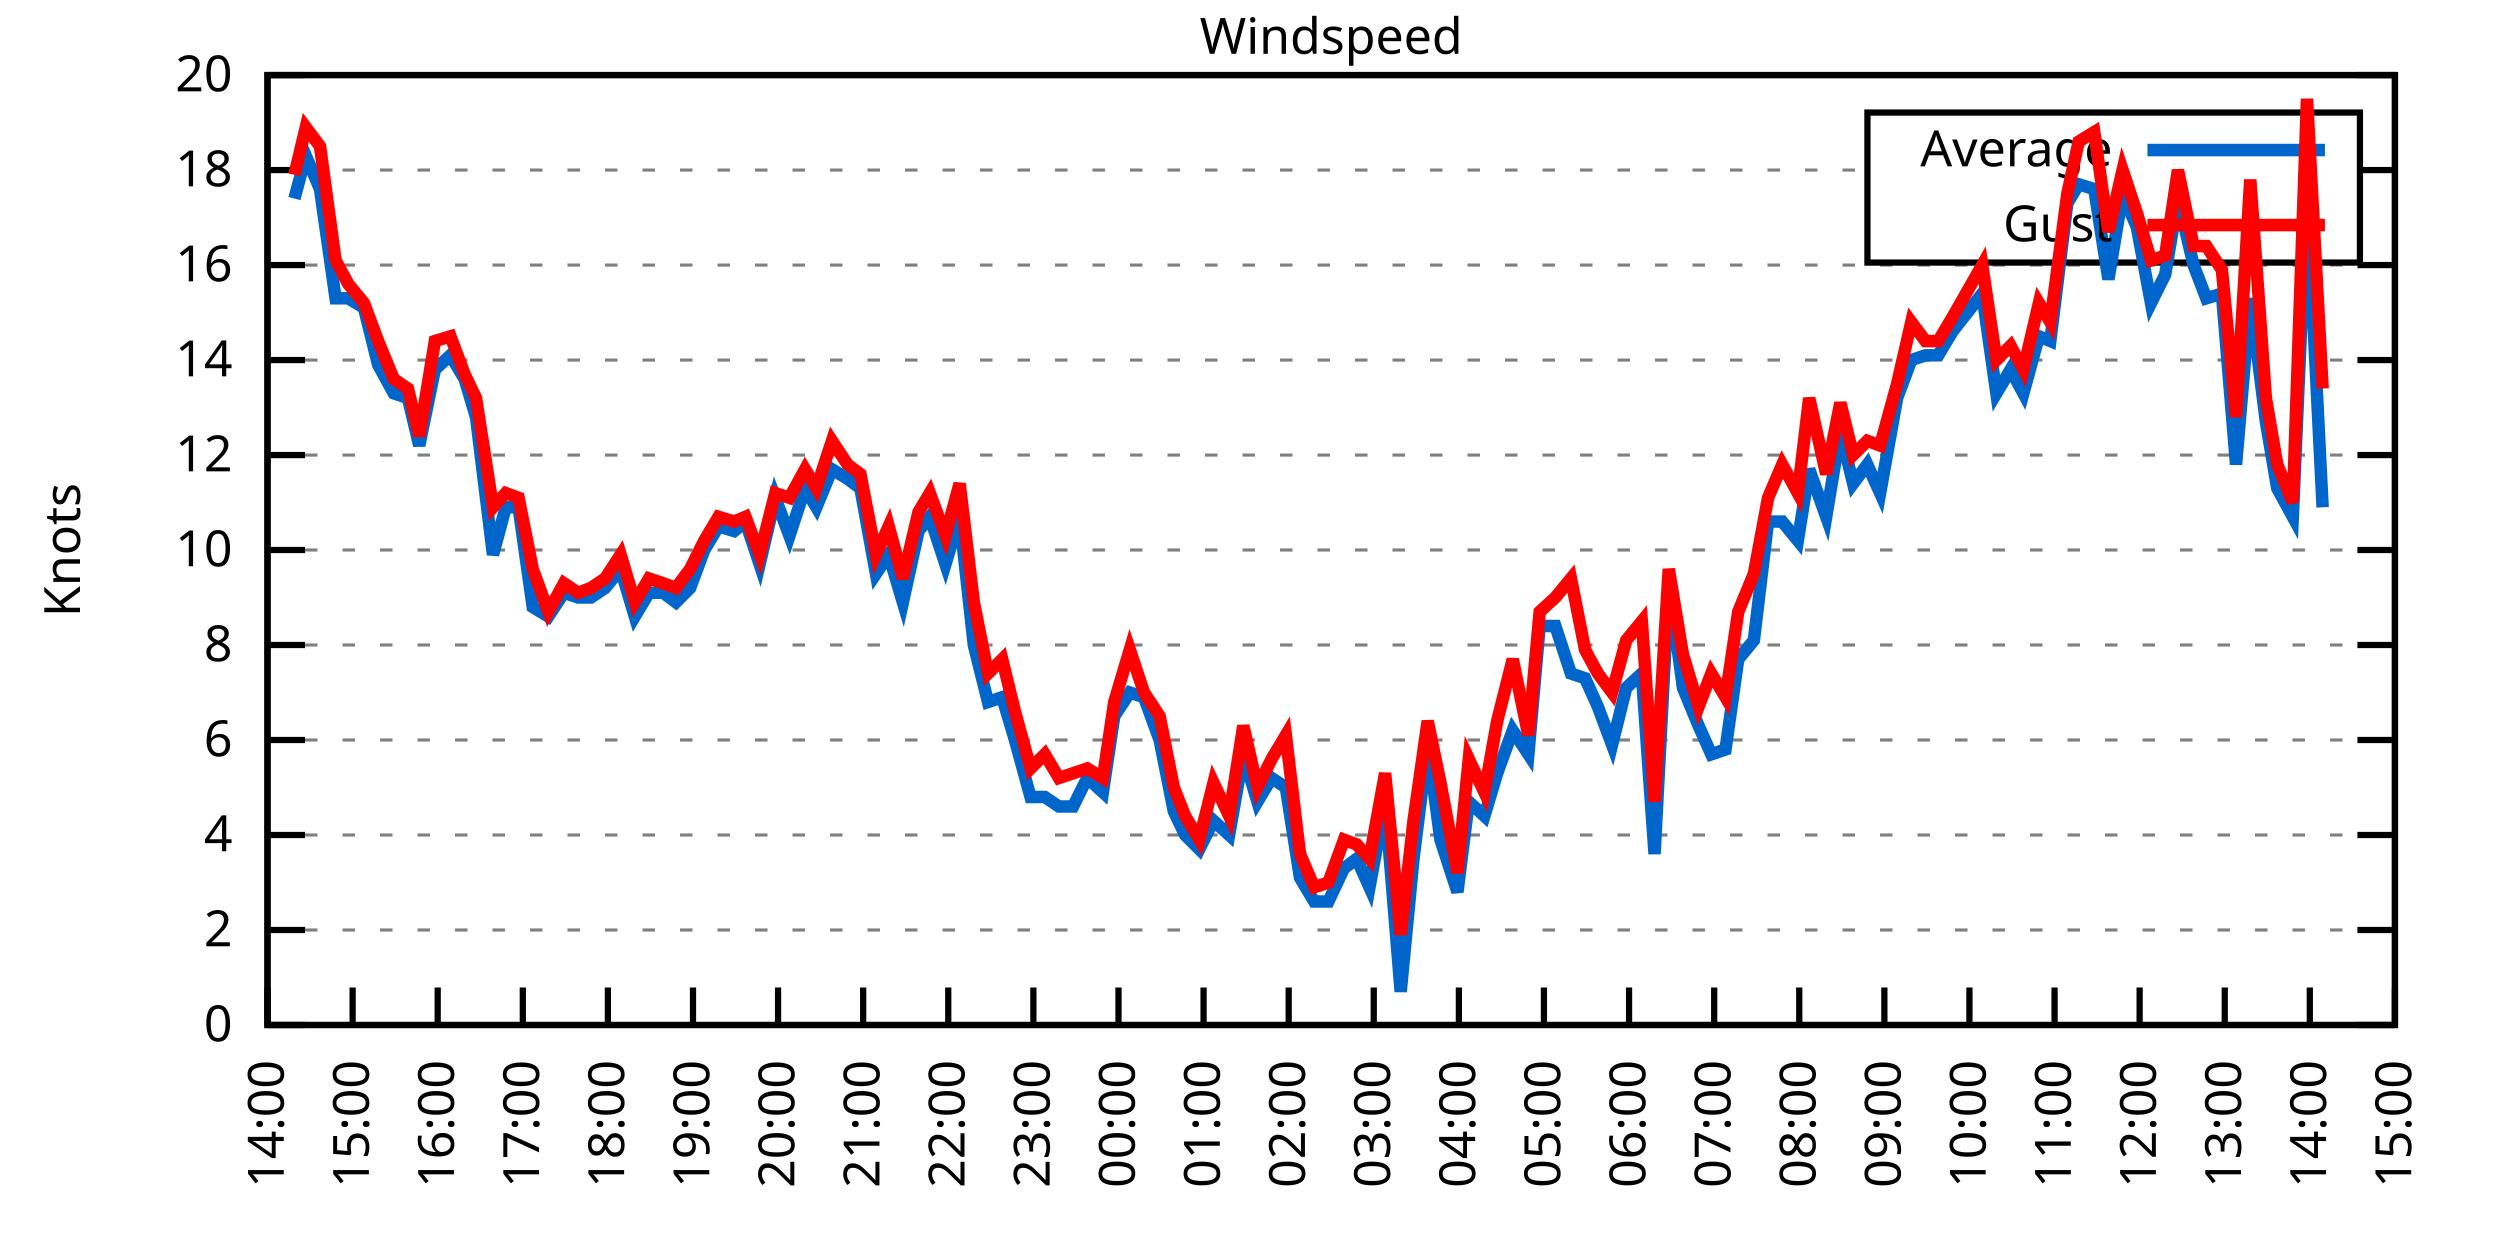
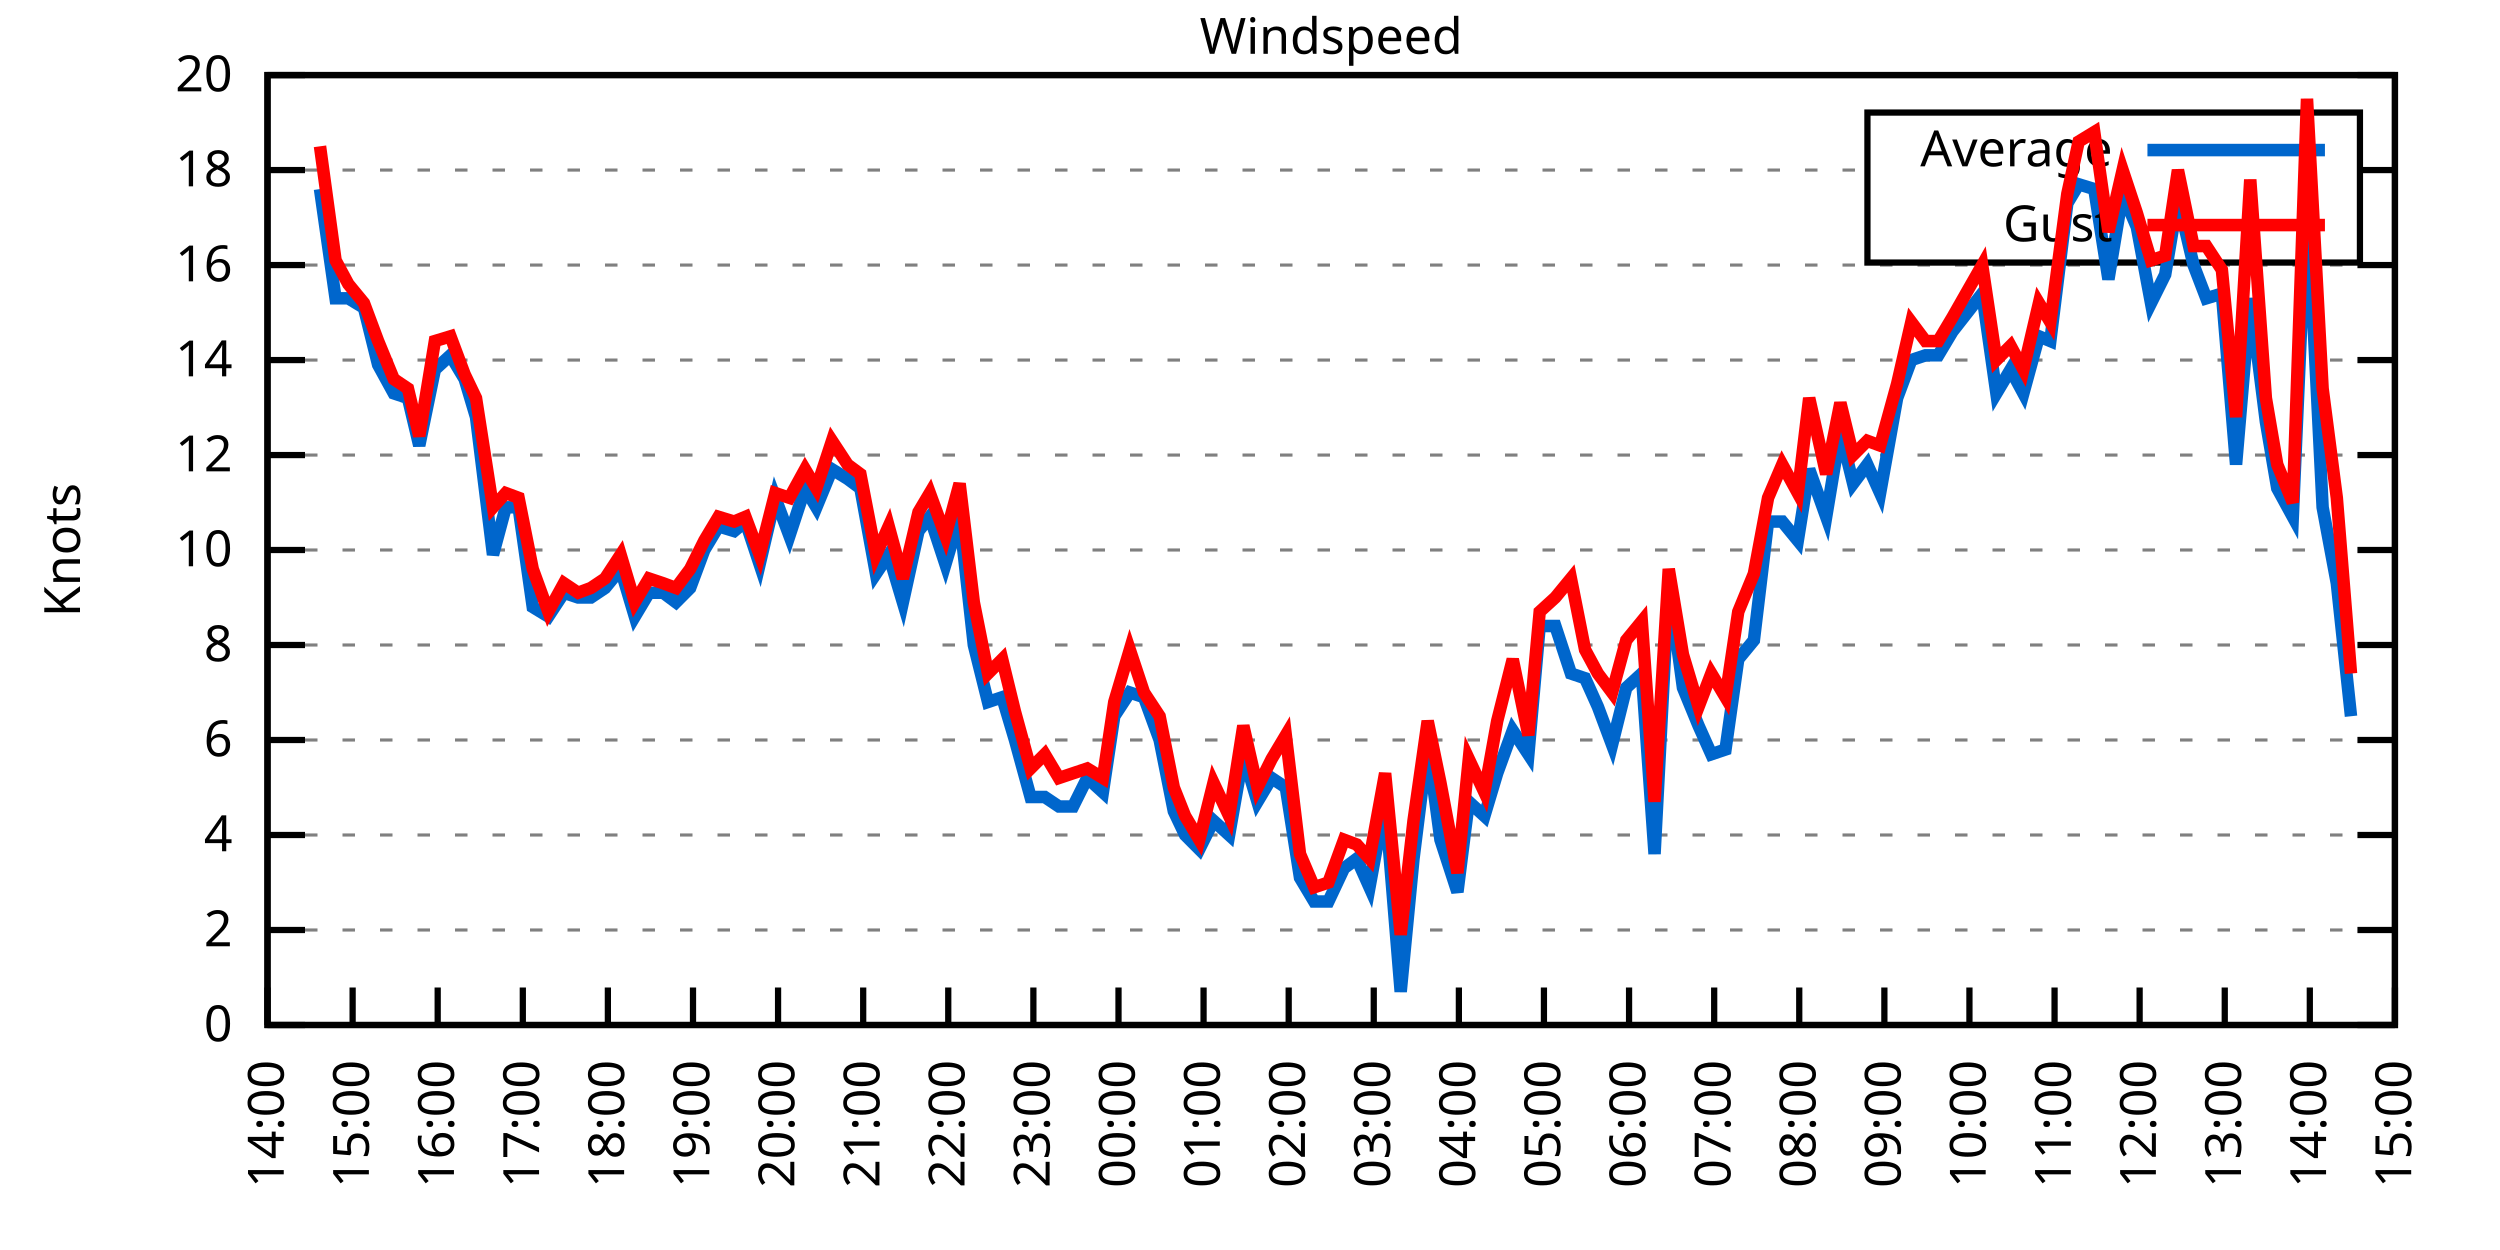
<svg xmlns="http://www.w3.org/2000/svg" xmlns:xlink="http://www.w3.org/1999/xlink" width="400" height="200" viewBox="0 0 400 200">
  <g id="gnuplot_canvas">
    <rect x="0" y="0" width="400" height="200" fill="none" />
    <defs>
      <circle id="gpDot" r="0.5" stroke-width="0.5" stroke="currentColor" />
      <path id="gpPt0" stroke-width="0.333" stroke="currentColor" d="M-1,0 h2 M0,-1 v2" />
      <path id="gpPt1" stroke-width="0.333" stroke="currentColor" d="M-1,-1 L1,1 M1,-1 L-1,1" />
      <path id="gpPt2" stroke-width="0.333" stroke="currentColor" d="M-1,0 L1,0 M0,-1 L0,1 M-1,-1 L1,1 M-1,1 L1,-1" />
      <rect id="gpPt3" stroke-width="0.333" stroke="currentColor" x="-1" y="-1" width="2" height="2" />
      <rect id="gpPt4" stroke-width="0.333" stroke="currentColor" fill="currentColor" x="-1" y="-1" width="2" height="2" />
      <circle id="gpPt5" stroke-width="0.333" stroke="currentColor" cx="0" cy="0" r="1" />
      <use xlink:href="#gpPt5" id="gpPt6" fill="currentColor" stroke="none" />
      <path id="gpPt7" stroke-width="0.333" stroke="currentColor" d="M0,-1.33 L-1.33,0.67 L1.33,0.67 z" />
      <use xlink:href="#gpPt7" id="gpPt8" fill="currentColor" stroke="none" />
      <use xlink:href="#gpPt7" id="gpPt9" stroke="currentColor" transform="rotate(180)" />
      <use xlink:href="#gpPt9" id="gpPt10" fill="currentColor" stroke="none" />
      <use xlink:href="#gpPt3" id="gpPt11" stroke="currentColor" transform="rotate(45)" />
      <use xlink:href="#gpPt11" id="gpPt12" fill="currentColor" stroke="none" />
      <path id="gpPt13" stroke-width="0.333" stroke="currentColor" d="M0,1.330 L1.265,0.411 L0.782,-1.067 L-0.782,-1.076 L-1.265,0.411 z" />
      <use xlink:href="#gpPt13" id="gpPt14" fill="currentColor" stroke="none" />
      <filter id="textbox" filterUnits="objectBoundingBox" x="0" y="0" height="1" width="1">
        <feFlood flood-color="white" flood-opacity="1" result="bgnd" />
        <feComposite in="SourceGraphic" in2="bgnd" operator="atop" />
      </filter>
      <filter id="greybox" filterUnits="objectBoundingBox" x="0" y="0" height="1" width="1">
        <feFlood flood-color="lightgrey" flood-opacity="1" result="grey" />
        <feComposite in="SourceGraphic" in2="grey" operator="atop" />
      </filter>
    </defs>
    <g fill="none" color="white" stroke="currentColor" stroke-width="1.00" stroke-linecap="butt" stroke-linejoin="miter">
</g>
    <g fill="none" color="black" stroke="currentColor" stroke-width="1.00" stroke-linecap="butt" stroke-linejoin="miter">
      <g stroke="none" shape-rendering="crispEdges">
        <polygon fill="rgb(255, 255, 255)" points="42.80,164.00 383.18,164.00 383.18,12.02 42.80,12.02 " />
      </g>
    </g>
    <g fill="none" color="black" stroke="currentColor" stroke-width="1.00" stroke-linecap="butt" stroke-linejoin="miter">
</g>
    <g fill="none" color="black" stroke="black" stroke-width="0.50" stroke-linecap="butt" stroke-linejoin="miter">
</g>
    <g fill="none" color="gray" stroke="currentColor" stroke-width="0.50" stroke-linecap="butt" stroke-linejoin="miter">
      <path stroke="gray" stroke-dasharray="2,4" class="gridline" d="M42.80,164.00 L383.19,164.00  " />
    </g>
    <g fill="none" color="gray" stroke="gray" stroke-width="1.00" stroke-linecap="butt" stroke-linejoin="miter">
</g>
    <g fill="none" color="black" stroke="currentColor" stroke-width="1.00" stroke-linecap="butt" stroke-linejoin="miter">
      <path stroke="black" d="M42.80,164.00 L48.80,164.00 M383.19,164.00 L377.19,164.00  " />
      <g transform="translate(37.20,166.60)" stroke="none" fill="black" font-family="Sans" font-size="8.00" text-anchor="end">
        <text>
          <tspan font-family="Sans"> 0</tspan>
        </text>
      </g>
    </g>
    <g fill="none" color="black" stroke="currentColor" stroke-width="1.00" stroke-linecap="butt" stroke-linejoin="miter">
</g>
    <g fill="none" color="black" stroke="black" stroke-width="0.50" stroke-linecap="butt" stroke-linejoin="miter">
</g>
    <g fill="none" color="gray" stroke="currentColor" stroke-width="0.50" stroke-linecap="butt" stroke-linejoin="miter">
      <path stroke="gray" stroke-dasharray="2,4" class="gridline" d="M42.80,148.80 L383.19,148.80  " />
    </g>
    <g fill="none" color="gray" stroke="gray" stroke-width="1.00" stroke-linecap="butt" stroke-linejoin="miter">
</g>
    <g fill="none" color="black" stroke="currentColor" stroke-width="1.00" stroke-linecap="butt" stroke-linejoin="miter">
      <path stroke="black" d="M42.80,148.80 L48.80,148.80 M383.19,148.80 L377.19,148.80  " />
      <g transform="translate(37.20,151.40)" stroke="none" fill="black" font-family="Sans" font-size="8.00" text-anchor="end">
        <text>
          <tspan font-family="Sans"> 2</tspan>
        </text>
      </g>
    </g>
    <g fill="none" color="black" stroke="currentColor" stroke-width="1.00" stroke-linecap="butt" stroke-linejoin="miter">
</g>
    <g fill="none" color="black" stroke="black" stroke-width="0.50" stroke-linecap="butt" stroke-linejoin="miter">
</g>
    <g fill="none" color="gray" stroke="currentColor" stroke-width="0.50" stroke-linecap="butt" stroke-linejoin="miter">
      <path stroke="gray" stroke-dasharray="2,4" class="gridline" d="M42.80,133.60 L383.19,133.60  " />
    </g>
    <g fill="none" color="gray" stroke="gray" stroke-width="1.00" stroke-linecap="butt" stroke-linejoin="miter">
</g>
    <g fill="none" color="black" stroke="currentColor" stroke-width="1.00" stroke-linecap="butt" stroke-linejoin="miter">
      <path stroke="black" d="M42.80,133.60 L48.80,133.60 M383.19,133.60 L377.19,133.60  " />
      <g transform="translate(37.20,136.20)" stroke="none" fill="black" font-family="Sans" font-size="8.00" text-anchor="end">
        <text>
          <tspan font-family="Sans"> 4</tspan>
        </text>
      </g>
    </g>
    <g fill="none" color="black" stroke="currentColor" stroke-width="1.00" stroke-linecap="butt" stroke-linejoin="miter">
</g>
    <g fill="none" color="black" stroke="black" stroke-width="0.50" stroke-linecap="butt" stroke-linejoin="miter">
</g>
    <g fill="none" color="gray" stroke="currentColor" stroke-width="0.50" stroke-linecap="butt" stroke-linejoin="miter">
      <path stroke="gray" stroke-dasharray="2,4" class="gridline" d="M42.80,118.40 L383.19,118.40  " />
    </g>
    <g fill="none" color="gray" stroke="gray" stroke-width="1.00" stroke-linecap="butt" stroke-linejoin="miter">
</g>
    <g fill="none" color="black" stroke="currentColor" stroke-width="1.00" stroke-linecap="butt" stroke-linejoin="miter">
      <path stroke="black" d="M42.80,118.40 L48.80,118.40 M383.19,118.40 L377.19,118.40  " />
      <g transform="translate(37.20,121.00)" stroke="none" fill="black" font-family="Sans" font-size="8.00" text-anchor="end">
        <text>
          <tspan font-family="Sans"> 6</tspan>
        </text>
      </g>
    </g>
    <g fill="none" color="black" stroke="currentColor" stroke-width="1.00" stroke-linecap="butt" stroke-linejoin="miter">
</g>
    <g fill="none" color="black" stroke="black" stroke-width="0.50" stroke-linecap="butt" stroke-linejoin="miter">
</g>
    <g fill="none" color="gray" stroke="currentColor" stroke-width="0.50" stroke-linecap="butt" stroke-linejoin="miter">
      <path stroke="gray" stroke-dasharray="2,4" class="gridline" d="M42.80,103.20 L383.19,103.20  " />
    </g>
    <g fill="none" color="gray" stroke="gray" stroke-width="1.00" stroke-linecap="butt" stroke-linejoin="miter">
</g>
    <g fill="none" color="black" stroke="currentColor" stroke-width="1.00" stroke-linecap="butt" stroke-linejoin="miter">
      <path stroke="black" d="M42.80,103.20 L48.80,103.20 M383.19,103.20 L377.19,103.20  " />
      <g transform="translate(37.20,105.80)" stroke="none" fill="black" font-family="Sans" font-size="8.00" text-anchor="end">
        <text>
          <tspan font-family="Sans"> 8</tspan>
        </text>
      </g>
    </g>
    <g fill="none" color="black" stroke="currentColor" stroke-width="1.00" stroke-linecap="butt" stroke-linejoin="miter">
</g>
    <g fill="none" color="black" stroke="black" stroke-width="0.50" stroke-linecap="butt" stroke-linejoin="miter">
</g>
    <g fill="none" color="gray" stroke="currentColor" stroke-width="0.50" stroke-linecap="butt" stroke-linejoin="miter">
      <path stroke="gray" stroke-dasharray="2,4" class="gridline" d="M42.80,88.00 L383.19,88.00  " />
    </g>
    <g fill="none" color="gray" stroke="gray" stroke-width="1.00" stroke-linecap="butt" stroke-linejoin="miter">
</g>
    <g fill="none" color="black" stroke="currentColor" stroke-width="1.00" stroke-linecap="butt" stroke-linejoin="miter">
      <path stroke="black" d="M42.80,88.00 L48.80,88.00 M383.19,88.00 L377.19,88.00  " />
      <g transform="translate(37.20,90.60)" stroke="none" fill="black" font-family="Sans" font-size="8.00" text-anchor="end">
        <text>
          <tspan font-family="Sans"> 10</tspan>
        </text>
      </g>
    </g>
    <g fill="none" color="black" stroke="currentColor" stroke-width="1.00" stroke-linecap="butt" stroke-linejoin="miter">
</g>
    <g fill="none" color="black" stroke="black" stroke-width="0.50" stroke-linecap="butt" stroke-linejoin="miter">
</g>
    <g fill="none" color="gray" stroke="currentColor" stroke-width="0.50" stroke-linecap="butt" stroke-linejoin="miter">
      <path stroke="gray" stroke-dasharray="2,4" class="gridline" d="M42.80,72.81 L383.19,72.81  " />
    </g>
    <g fill="none" color="gray" stroke="gray" stroke-width="1.00" stroke-linecap="butt" stroke-linejoin="miter">
</g>
    <g fill="none" color="black" stroke="currentColor" stroke-width="1.00" stroke-linecap="butt" stroke-linejoin="miter">
      <path stroke="black" d="M42.80,72.81 L48.80,72.81 M383.19,72.81 L377.19,72.81  " />
      <g transform="translate(37.20,75.41)" stroke="none" fill="black" font-family="Sans" font-size="8.00" text-anchor="end">
        <text>
          <tspan font-family="Sans"> 12</tspan>
        </text>
      </g>
    </g>
    <g fill="none" color="black" stroke="currentColor" stroke-width="1.00" stroke-linecap="butt" stroke-linejoin="miter">
</g>
    <g fill="none" color="black" stroke="black" stroke-width="0.50" stroke-linecap="butt" stroke-linejoin="miter">
</g>
    <g fill="none" color="gray" stroke="currentColor" stroke-width="0.50" stroke-linecap="butt" stroke-linejoin="miter">
      <path stroke="gray" stroke-dasharray="2,4" class="gridline" d="M42.80,57.61 L383.19,57.61  " />
    </g>
    <g fill="none" color="gray" stroke="gray" stroke-width="1.00" stroke-linecap="butt" stroke-linejoin="miter">
</g>
    <g fill="none" color="black" stroke="currentColor" stroke-width="1.00" stroke-linecap="butt" stroke-linejoin="miter">
      <path stroke="black" d="M42.80,57.61 L48.80,57.61 M383.19,57.61 L377.19,57.61  " />
      <g transform="translate(37.20,60.21)" stroke="none" fill="black" font-family="Sans" font-size="8.00" text-anchor="end">
        <text>
          <tspan font-family="Sans"> 14</tspan>
        </text>
      </g>
    </g>
    <g fill="none" color="black" stroke="currentColor" stroke-width="1.00" stroke-linecap="butt" stroke-linejoin="miter">
</g>
    <g fill="none" color="black" stroke="black" stroke-width="0.50" stroke-linecap="butt" stroke-linejoin="miter">
</g>
    <g fill="none" color="gray" stroke="currentColor" stroke-width="0.50" stroke-linecap="butt" stroke-linejoin="miter">
      <path stroke="gray" stroke-dasharray="2,4" class="gridline" d="M42.80,42.41 L383.19,42.41  " />
    </g>
    <g fill="none" color="gray" stroke="gray" stroke-width="1.00" stroke-linecap="butt" stroke-linejoin="miter">
</g>
    <g fill="none" color="black" stroke="currentColor" stroke-width="1.00" stroke-linecap="butt" stroke-linejoin="miter">
      <path stroke="black" d="M42.80,42.41 L48.80,42.41 M383.19,42.41 L377.19,42.41  " />
      <g transform="translate(37.20,45.01)" stroke="none" fill="black" font-family="Sans" font-size="8.00" text-anchor="end">
        <text>
          <tspan font-family="Sans"> 16</tspan>
        </text>
      </g>
    </g>
    <g fill="none" color="black" stroke="currentColor" stroke-width="1.00" stroke-linecap="butt" stroke-linejoin="miter">
</g>
    <g fill="none" color="black" stroke="black" stroke-width="0.50" stroke-linecap="butt" stroke-linejoin="miter">
</g>
    <g fill="none" color="gray" stroke="currentColor" stroke-width="0.50" stroke-linecap="butt" stroke-linejoin="miter">
      <path stroke="gray" stroke-dasharray="2,4" class="gridline" d="M42.80,27.21 L298.79,27.21 M377.59,27.21 L383.19,27.21  " />
    </g>
    <g fill="none" color="gray" stroke="gray" stroke-width="1.00" stroke-linecap="butt" stroke-linejoin="miter">
</g>
    <g fill="none" color="black" stroke="currentColor" stroke-width="1.00" stroke-linecap="butt" stroke-linejoin="miter">
      <path stroke="black" d="M42.80,27.21 L48.80,27.21 M383.19,27.21 L377.19,27.21  " />
      <g transform="translate(37.20,29.81)" stroke="none" fill="black" font-family="Sans" font-size="8.00" text-anchor="end">
        <text>
          <tspan font-family="Sans"> 18</tspan>
        </text>
      </g>
    </g>
    <g fill="none" color="black" stroke="currentColor" stroke-width="1.00" stroke-linecap="butt" stroke-linejoin="miter">
</g>
    <g fill="none" color="black" stroke="black" stroke-width="0.50" stroke-linecap="butt" stroke-linejoin="miter">
</g>
    <g fill="none" color="gray" stroke="currentColor" stroke-width="0.50" stroke-linecap="butt" stroke-linejoin="miter">
      <path stroke="gray" stroke-dasharray="2,4" class="gridline" d="M42.80,12.01 L383.19,12.01  " />
    </g>
    <g fill="none" color="gray" stroke="gray" stroke-width="1.00" stroke-linecap="butt" stroke-linejoin="miter">
</g>
    <g fill="none" color="black" stroke="currentColor" stroke-width="1.00" stroke-linecap="butt" stroke-linejoin="miter">
      <path stroke="black" d="M42.80,12.01 L48.80,12.01 M383.19,12.01 L377.19,12.01  " />
      <g transform="translate(37.20,14.61)" stroke="none" fill="black" font-family="Sans" font-size="8.00" text-anchor="end">
        <text>
          <tspan font-family="Sans"> 20</tspan>
        </text>
      </g>
    </g>
    <g fill="none" color="black" stroke="currentColor" stroke-width="1.00" stroke-linecap="butt" stroke-linejoin="miter">
      <path stroke="black" d="M42.80,164.00 L42.80,158.00  " />
      <g transform="translate(45.40,169.60) rotate(270.00)" stroke="none" fill="black" font-family="Sans" font-size="8.00" text-anchor="end">
        <text>
          <tspan font-family="Sans">14:00</tspan>
        </text>
      </g>
    </g>
    <g fill="none" color="black" stroke="currentColor" stroke-width="1.00" stroke-linecap="butt" stroke-linejoin="miter">
      <path stroke="black" d="M56.42,164.00 L56.42,158.00  " />
      <g transform="translate(59.02,169.60) rotate(270.00)" stroke="none" fill="black" font-family="Sans" font-size="8.00" text-anchor="end">
        <text>
          <tspan font-family="Sans">15:00</tspan>
        </text>
      </g>
    </g>
    <g fill="none" color="black" stroke="currentColor" stroke-width="1.00" stroke-linecap="butt" stroke-linejoin="miter">
      <path stroke="black" d="M70.03,164.00 L70.03,158.00  " />
      <g transform="translate(72.63,169.60) rotate(270.00)" stroke="none" fill="black" font-family="Sans" font-size="8.00" text-anchor="end">
        <text>
          <tspan font-family="Sans">16:00</tspan>
        </text>
      </g>
    </g>
    <g fill="none" color="black" stroke="currentColor" stroke-width="1.00" stroke-linecap="butt" stroke-linejoin="miter">
      <path stroke="black" d="M83.65,164.00 L83.65,158.00  " />
      <g transform="translate(86.25,169.60) rotate(270.00)" stroke="none" fill="black" font-family="Sans" font-size="8.00" text-anchor="end">
        <text>
          <tspan font-family="Sans">17:00</tspan>
        </text>
      </g>
    </g>
    <g fill="none" color="black" stroke="currentColor" stroke-width="1.00" stroke-linecap="butt" stroke-linejoin="miter">
      <path stroke="black" d="M97.26,164.00 L97.26,158.00  " />
      <g transform="translate(99.86,169.60) rotate(270.00)" stroke="none" fill="black" font-family="Sans" font-size="8.00" text-anchor="end">
        <text>
          <tspan font-family="Sans">18:00</tspan>
        </text>
      </g>
    </g>
    <g fill="none" color="black" stroke="currentColor" stroke-width="1.00" stroke-linecap="butt" stroke-linejoin="miter">
      <path stroke="black" d="M110.88,164.00 L110.88,158.00  " />
      <g transform="translate(113.48,169.60) rotate(270.00)" stroke="none" fill="black" font-family="Sans" font-size="8.00" text-anchor="end">
        <text>
          <tspan font-family="Sans">19:00</tspan>
        </text>
      </g>
    </g>
    <g fill="none" color="black" stroke="currentColor" stroke-width="1.00" stroke-linecap="butt" stroke-linejoin="miter">
      <path stroke="black" d="M124.49,164.00 L124.49,158.00  " />
      <g transform="translate(127.09,169.60) rotate(270.00)" stroke="none" fill="black" font-family="Sans" font-size="8.00" text-anchor="end">
        <text>
          <tspan font-family="Sans">20:00</tspan>
        </text>
      </g>
    </g>
    <g fill="none" color="black" stroke="currentColor" stroke-width="1.00" stroke-linecap="butt" stroke-linejoin="miter">
      <path stroke="black" d="M138.11,164.00 L138.11,158.00  " />
      <g transform="translate(140.71,169.60) rotate(270.00)" stroke="none" fill="black" font-family="Sans" font-size="8.00" text-anchor="end">
        <text>
          <tspan font-family="Sans">21:00</tspan>
        </text>
      </g>
    </g>
    <g fill="none" color="black" stroke="currentColor" stroke-width="1.00" stroke-linecap="butt" stroke-linejoin="miter">
      <path stroke="black" d="M151.72,164.00 L151.72,158.00  " />
      <g transform="translate(154.32,169.60) rotate(270.00)" stroke="none" fill="black" font-family="Sans" font-size="8.00" text-anchor="end">
        <text>
          <tspan font-family="Sans">22:00</tspan>
        </text>
      </g>
    </g>
    <g fill="none" color="black" stroke="currentColor" stroke-width="1.00" stroke-linecap="butt" stroke-linejoin="miter">
      <path stroke="black" d="M165.34,164.00 L165.34,158.00  " />
      <g transform="translate(167.94,169.60) rotate(270.00)" stroke="none" fill="black" font-family="Sans" font-size="8.00" text-anchor="end">
        <text>
          <tspan font-family="Sans">23:00</tspan>
        </text>
      </g>
    </g>
    <g fill="none" color="black" stroke="currentColor" stroke-width="1.00" stroke-linecap="butt" stroke-linejoin="miter">
      <path stroke="black" d="M178.96,164.00 L178.96,158.00  " />
      <g transform="translate(181.56,169.60) rotate(270.00)" stroke="none" fill="black" font-family="Sans" font-size="8.00" text-anchor="end">
        <text>
          <tspan font-family="Sans">00:00</tspan>
        </text>
      </g>
    </g>
    <g fill="none" color="black" stroke="currentColor" stroke-width="1.00" stroke-linecap="butt" stroke-linejoin="miter">
      <path stroke="black" d="M192.57,164.00 L192.57,158.00  " />
      <g transform="translate(195.17,169.60) rotate(270.00)" stroke="none" fill="black" font-family="Sans" font-size="8.00" text-anchor="end">
        <text>
          <tspan font-family="Sans">01:00</tspan>
        </text>
      </g>
    </g>
    <g fill="none" color="black" stroke="currentColor" stroke-width="1.00" stroke-linecap="butt" stroke-linejoin="miter">
      <path stroke="black" d="M206.19,164.00 L206.19,158.00  " />
      <g transform="translate(208.79,169.60) rotate(270.00)" stroke="none" fill="black" font-family="Sans" font-size="8.00" text-anchor="end">
        <text>
          <tspan font-family="Sans">02:00</tspan>
        </text>
      </g>
    </g>
    <g fill="none" color="black" stroke="currentColor" stroke-width="1.00" stroke-linecap="butt" stroke-linejoin="miter">
      <path stroke="black" d="M219.80,164.00 L219.80,158.00  " />
      <g transform="translate(222.40,169.60) rotate(270.00)" stroke="none" fill="black" font-family="Sans" font-size="8.00" text-anchor="end">
        <text>
          <tspan font-family="Sans">03:00</tspan>
        </text>
      </g>
    </g>
    <g fill="none" color="black" stroke="currentColor" stroke-width="1.00" stroke-linecap="butt" stroke-linejoin="miter">
      <path stroke="black" d="M233.42,164.00 L233.42,158.00  " />
      <g transform="translate(236.02,169.60) rotate(270.00)" stroke="none" fill="black" font-family="Sans" font-size="8.00" text-anchor="end">
        <text>
          <tspan font-family="Sans">04:00</tspan>
        </text>
      </g>
    </g>
    <g fill="none" color="black" stroke="currentColor" stroke-width="1.00" stroke-linecap="butt" stroke-linejoin="miter">
      <path stroke="black" d="M247.03,164.00 L247.03,158.00  " />
      <g transform="translate(249.63,169.60) rotate(270.00)" stroke="none" fill="black" font-family="Sans" font-size="8.00" text-anchor="end">
        <text>
          <tspan font-family="Sans">05:00</tspan>
        </text>
      </g>
    </g>
    <g fill="none" color="black" stroke="currentColor" stroke-width="1.00" stroke-linecap="butt" stroke-linejoin="miter">
      <path stroke="black" d="M260.65,164.00 L260.65,158.00  " />
      <g transform="translate(263.25,169.60) rotate(270.00)" stroke="none" fill="black" font-family="Sans" font-size="8.00" text-anchor="end">
        <text>
          <tspan font-family="Sans">06:00</tspan>
        </text>
      </g>
    </g>
    <g fill="none" color="black" stroke="currentColor" stroke-width="1.00" stroke-linecap="butt" stroke-linejoin="miter">
      <path stroke="black" d="M274.27,164.00 L274.27,158.00  " />
      <g transform="translate(276.87,169.60) rotate(270.00)" stroke="none" fill="black" font-family="Sans" font-size="8.00" text-anchor="end">
        <text>
          <tspan font-family="Sans">07:00</tspan>
        </text>
      </g>
    </g>
    <g fill="none" color="black" stroke="currentColor" stroke-width="1.00" stroke-linecap="butt" stroke-linejoin="miter">
      <path stroke="black" d="M287.88,164.00 L287.88,158.00  " />
      <g transform="translate(290.48,169.60) rotate(270.00)" stroke="none" fill="black" font-family="Sans" font-size="8.00" text-anchor="end">
        <text>
          <tspan font-family="Sans">08:00</tspan>
        </text>
      </g>
    </g>
    <g fill="none" color="black" stroke="currentColor" stroke-width="1.00" stroke-linecap="butt" stroke-linejoin="miter">
      <path stroke="black" d="M301.50,164.00 L301.50,158.00  " />
      <g transform="translate(304.10,169.60) rotate(270.00)" stroke="none" fill="black" font-family="Sans" font-size="8.00" text-anchor="end">
        <text>
          <tspan font-family="Sans">09:00</tspan>
        </text>
      </g>
    </g>
    <g fill="none" color="black" stroke="currentColor" stroke-width="1.00" stroke-linecap="butt" stroke-linejoin="miter">
      <path stroke="black" d="M315.11,164.00 L315.11,158.00  " />
      <g transform="translate(317.71,169.60) rotate(270.00)" stroke="none" fill="black" font-family="Sans" font-size="8.00" text-anchor="end">
        <text>
          <tspan font-family="Sans">10:00</tspan>
        </text>
      </g>
    </g>
    <g fill="none" color="black" stroke="currentColor" stroke-width="1.00" stroke-linecap="butt" stroke-linejoin="miter">
      <path stroke="black" d="M328.73,164.00 L328.73,158.00  " />
      <g transform="translate(331.33,169.60) rotate(270.00)" stroke="none" fill="black" font-family="Sans" font-size="8.00" text-anchor="end">
        <text>
          <tspan font-family="Sans">11:00</tspan>
        </text>
      </g>
    </g>
    <g fill="none" color="black" stroke="currentColor" stroke-width="1.00" stroke-linecap="butt" stroke-linejoin="miter">
      <path stroke="black" d="M342.34,164.00 L342.34,158.00  " />
      <g transform="translate(344.94,169.60) rotate(270.00)" stroke="none" fill="black" font-family="Sans" font-size="8.00" text-anchor="end">
        <text>
          <tspan font-family="Sans">12:00</tspan>
        </text>
      </g>
    </g>
    <g fill="none" color="black" stroke="currentColor" stroke-width="1.00" stroke-linecap="butt" stroke-linejoin="miter">
      <path stroke="black" d="M355.96,164.00 L355.96,158.00  " />
      <g transform="translate(358.56,169.60) rotate(270.00)" stroke="none" fill="black" font-family="Sans" font-size="8.00" text-anchor="end">
        <text>
          <tspan font-family="Sans">13:00</tspan>
        </text>
      </g>
    </g>
    <g fill="none" color="black" stroke="currentColor" stroke-width="1.00" stroke-linecap="butt" stroke-linejoin="miter">
      <path stroke="black" d="M369.57,164.00 L369.57,158.00  " />
      <g transform="translate(372.17,169.60) rotate(270.00)" stroke="none" fill="black" font-family="Sans" font-size="8.00" text-anchor="end">
        <text>
          <tspan font-family="Sans">14:00</tspan>
        </text>
      </g>
    </g>
    <g fill="none" color="black" stroke="currentColor" stroke-width="1.00" stroke-linecap="butt" stroke-linejoin="miter">
      <path stroke="black" d="M383.19,164.00 L383.19,158.00  " />
      <g transform="translate(385.79,169.60) rotate(270.00)" stroke="none" fill="black" font-family="Sans" font-size="8.00" text-anchor="end">
        <text>
          <tspan font-family="Sans">15:00</tspan>
        </text>
      </g>
    </g>
    <g fill="none" color="black" stroke="currentColor" stroke-width="1.00" stroke-linecap="butt" stroke-linejoin="miter">
</g>
    <g fill="none" color="black" stroke="currentColor" stroke-width="1.00" stroke-linecap="butt" stroke-linejoin="miter">
      <path stroke="black" d="M42.80,12.01 L42.80,164.00 L383.19,164.00 L383.19,12.01 L42.80,12.01 Z  " />
    </g>
    <g fill="none" color="black" stroke="currentColor" stroke-width="1.00" stroke-linecap="butt" stroke-linejoin="miter">
</g>
    <g fill="none" color="black" stroke="currentColor" stroke-width="1.00" stroke-linecap="butt" stroke-linejoin="miter">
      <path stroke="black" d="M298.79,42.01 L298.79,18.01 L377.59,18.01 L377.59,42.01 L298.79,42.01 Z  " />
    </g>
    <g id="Windspeed_plot_1">
      <g fill="none" color="white" stroke="black" stroke-width="2.00" stroke-linecap="butt" stroke-linejoin="miter">
</g>
      <g fill="none" color="black" stroke="currentColor" stroke-width="2.00" stroke-linecap="butt" stroke-linejoin="miter">
        <g transform="translate(337.99,26.61)" stroke="none" fill="black" font-family="Sans" font-size="8.00" text-anchor="end">
          <text>
            <tspan font-family="Sans">Average</tspan>
          </text>
        </g>
      </g>
      <g fill="none" color="black" stroke="currentColor" stroke-width="2.00" stroke-linecap="butt" stroke-linejoin="miter">
-         <path stroke="rgb(  0, 102, 204)" d="M343.59,24.01 L371.99,24.01 M47.11,31.77 L48.93,24.93 L51.20,30.25 L53.69,47.73 L55.73,47.73 L58.23,49.25   L60.50,58.37 L63.00,62.93 L65.27,63.69 L67.08,71.29 L69.58,59.13 L72.07,56.85 L74.34,60.65 L76.16,66.73   L78.88,88.76 L80.92,81.17 L82.97,81.17 L85.24,97.12 L87.73,98.64 L90.23,94.84 L92.50,95.60 L94.54,95.60   L96.81,94.08 L99.30,91.04 L101.57,98.64 L103.84,94.84 L106.11,94.84 L108.15,96.36 L110.42,94.08 L112.69,88.00   L114.96,84.21 L117.46,84.97 L119.27,83.45 L121.54,90.28 L124.04,79.65 L126.31,85.73 L128.81,78.13 L130.62,81.17   L133.12,75.09 L135.61,76.61 L137.66,78.13 L140.15,91.80 L142.19,88.76 L144.46,96.36 L146.96,84.97 L148.77,82.69   L151.27,90.28 L153.54,82.69 L155.81,103.20 L158.08,112.32 L160.35,111.56 L162.39,118.40 L164.89,127.52 L167.16,127.52   L169.43,129.04 L171.69,129.04 L173.96,124.48 L176.46,126.76 L178.28,114.60 L180.77,110.80 L183.04,111.56 L185.54,118.40   L187.81,129.80 L189.62,133.60 L191.89,135.88 L194.16,131.32 L196.66,133.60 L198.93,120.68 L201.19,128.28 L203.46,124.48   L205.73,126.00 L208.00,140.44 L210.27,144.24 L212.54,144.24 L215.04,138.92 L217.08,137.40 L219.12,141.96 L221.62,128.28   L224.11,158.68 L226.16,137.40 L228.43,119.16 L230.47,134.36 L233.19,142.72 L235.01,128.28 L237.50,130.56 L239.55,123.72   L242.04,116.88 L244.54,120.68 L246.35,100.16 L248.85,100.16 L251.35,107.76 L253.61,108.52 L255.66,113.08 L257.93,119.16   L260.20,110.04 L262.69,107.76 L264.73,136.64 L267.00,93.32 L269.27,110.04 L271.77,116.12 L273.81,120.68 L276.08,119.92   L278.12,105.48 L280.62,102.44 L282.89,83.45 L285.16,83.45 L287.65,86.49 L289.47,75.09 L292.19,82.69 L294.46,69.01   L296.50,77.37 L298.77,74.33 L300.82,78.89 L303.54,63.69 L305.81,57.61 L308.08,56.85 L310.12,56.85 L312.39,53.05   L317.15,46.97 L319.42,62.93 L321.69,59.13 L323.74,62.93 L326.23,53.81 L328.05,54.57 L330.77,32.53 L332.59,29.49   L335.08,30.25 L337.35,44.69 L339.62,31.01 L341.89,36.33 L344.16,48.49 L346.43,43.93 L348.47,31.77 L350.97,42.41   L353.01,47.73 L355.50,46.97 L357.77,74.33 L360.04,47.73 L362.54,67.49 L364.36,78.13 L366.85,82.69 L369.12,31.01   L371.62,81.17  " />
+         <path stroke="rgb(  0, 102, 204)" d="M343.59,24.01 L371.99,24.01 M51.20,30.25 L53.69,47.73 L55.73,47.73 L58.23,49.25 L60.50,58.37 L63.00,62.93   L65.27,63.69 L67.08,71.29 L69.58,59.13 L72.07,56.85 L74.34,60.65 L76.16,66.73 L78.88,88.76 L80.92,81.17   L82.97,81.17 L85.24,97.12 L87.73,98.64 L90.23,94.84 L92.50,95.60 L94.54,95.60 L96.81,94.08 L99.30,91.04   L101.57,98.64 L103.84,94.84 L106.11,94.84 L108.15,96.36 L110.42,94.08 L112.69,88.00 L114.96,84.21 L117.46,84.97   L119.27,83.45 L121.54,90.28 L124.04,79.65 L126.31,85.73 L128.81,78.13 L130.62,81.17 L133.12,75.09 L135.61,76.61   L137.66,78.13 L140.15,91.80 L142.19,88.76 L144.46,96.36 L146.96,84.97 L148.77,82.69 L151.27,90.28 L153.54,82.69   L155.81,103.20 L158.08,112.32 L160.35,111.56 L162.39,118.40 L164.89,127.52 L167.16,127.52 L169.43,129.04 L171.69,129.04   L173.96,124.48 L176.46,126.76 L178.28,114.60 L180.77,110.80 L183.04,111.56 L185.54,118.40 L187.81,129.80 L189.62,133.60   L191.89,135.88 L194.16,131.32 L196.66,133.60 L198.93,120.68 L201.19,128.28 L203.46,124.48 L205.73,126.00 L208.00,140.44   L210.27,144.24 L212.54,144.24 L215.04,138.92 L217.08,137.40 L219.12,141.96 L221.62,128.28 L224.11,158.68 L226.16,137.40   L228.43,119.16 L230.47,134.36 L233.19,142.72 L235.01,128.28 L237.50,130.56 L239.55,123.72 L242.04,116.88 L244.54,120.68   L246.35,100.16 L248.85,100.16 L251.35,107.76 L253.61,108.52 L255.66,113.08 L257.93,119.16 L260.20,110.04 L262.69,107.76   L264.73,136.64 L267.00,93.32 L269.27,110.04 L271.77,116.12 L273.81,120.68 L276.08,119.92 L278.12,105.48 L280.62,102.44   L282.89,83.45 L285.16,83.45 L287.65,86.49 L289.47,75.09 L292.19,82.69 L294.46,69.01 L296.50,77.37 L298.77,74.33   L300.82,78.89 L303.54,63.69 L305.81,57.61 L308.08,56.85 L310.12,56.85 L312.39,53.05 L317.15,46.97 L319.42,62.93   L321.69,59.13 L323.74,62.93 L326.23,53.81 L328.05,54.57 L330.77,32.53 L332.59,29.49 L335.08,30.25 L337.35,44.69   L339.62,31.01 L341.89,36.33 L344.16,48.49 L346.43,43.93 L348.47,31.77 L350.97,42.41 L353.01,47.73 L355.50,46.97   L357.77,74.33 L360.04,47.73 L362.54,67.49 L364.36,78.13 L366.85,82.69 L369.12,31.01 L371.62,81.17 L373.89,93.32   L376.16,114.60  " />
      </g>
    </g>
    <g id="Windspeed_plot_2">
      <g fill="none" color="black" stroke="currentColor" stroke-width="2.00" stroke-linecap="butt" stroke-linejoin="miter">
        <g transform="translate(337.99,38.61)" stroke="none" fill="black" font-family="Sans" font-size="8.00" text-anchor="end">
          <text>
            <tspan font-family="Sans">Gust</tspan>
          </text>
        </g>
      </g>
      <g fill="none" color="black" stroke="currentColor" stroke-width="2.00" stroke-linecap="butt" stroke-linejoin="miter">
-         <path stroke="rgb(255,   0,   0)" d="M343.59,36.01 L371.99,36.01 M47.11,27.97 L48.93,20.37 L51.20,23.41 L53.69,41.65 L55.73,45.45 L58.23,48.49   L60.50,54.57 L63.00,60.65 L65.27,62.17 L67.08,69.77 L69.58,54.57 L72.07,53.81 L74.34,59.89 L76.16,63.69   L78.88,81.17 L80.92,78.89 L82.97,79.65 L85.24,91.04 L87.73,97.88 L90.23,93.32 L92.50,94.84 L94.54,94.08   L96.81,92.56 L99.30,88.76 L101.57,96.36 L103.84,92.56 L106.11,93.32 L108.15,94.08 L110.42,91.04 L112.69,86.49   L114.96,82.69 L117.46,83.45 L119.27,82.69 L121.54,88.76 L124.04,78.89 L126.31,79.65 L128.81,75.09 L130.62,78.13   L133.12,70.53 L135.61,74.33 L137.66,75.85 L140.15,88.76 L142.19,84.21 L144.46,92.56 L146.96,81.93 L148.77,78.89   L151.27,85.73 L153.54,77.37 L155.81,96.36 L158.08,107.76 L160.35,105.48 L162.39,113.84 L164.89,122.96 L167.16,120.68   L169.43,124.48 L171.69,123.72 L173.96,122.96 L176.46,124.48 L178.28,112.32 L180.77,103.96 L183.04,110.80 L185.54,114.60   L187.81,126.00 L189.62,130.56 L191.89,134.36 L194.16,125.24 L196.66,130.56 L198.93,116.12 L201.19,126.00 L203.46,121.44   L205.73,117.64 L208.00,136.64 L210.27,141.96 L212.54,141.20 L215.04,134.36 L217.08,135.12 L219.12,137.40 L221.62,123.72   L224.11,149.56 L226.16,131.32 L228.43,115.36 L230.47,125.24 L233.19,139.68 L235.01,121.44 L237.50,126.76 L239.55,115.36   L242.04,105.48 L244.54,117.64 L246.35,97.88 L248.85,95.60 L251.35,92.56 L253.61,103.96 L255.66,107.76 L257.93,110.80   L260.20,102.44 L262.69,99.40 L264.73,128.28 L267.00,91.04 L269.27,104.72 L271.77,113.08 L273.81,107.76 L276.08,111.56   L278.12,97.88 L280.62,91.80 L282.89,79.65 L285.16,74.33 L287.65,78.89 L289.47,63.69 L292.19,75.85 L294.46,64.45   L296.50,72.81 L298.77,70.53 L300.82,71.29 L303.54,61.41 L305.81,51.53 L308.08,54.57 L310.12,54.57 L312.39,50.77   L317.15,42.41 L319.42,57.61 L321.69,55.33 L323.74,59.13 L326.23,48.49 L328.05,51.53 L330.77,31.01 L332.59,22.65   L335.08,21.13 L337.35,37.09 L339.62,27.21 L341.89,34.05 L344.16,41.65 L346.43,40.89 L348.47,27.21 L350.97,39.37   L353.01,39.37 L355.50,43.17 L357.77,66.73 L360.04,28.73 L362.54,63.69 L364.36,74.33 L366.85,80.41 L369.12,15.81   L371.62,62.17  " />
+         <path stroke="rgb(255,   0,   0)" d="M343.59,36.01 L371.99,36.01 M51.20,23.41 L53.69,41.65 L55.73,45.45 L58.23,48.49 L60.50,54.57 L63.00,60.65   L65.27,62.17 L67.08,69.77 L69.58,54.57 L72.07,53.81 L74.34,59.89 L76.16,63.69 L78.88,81.17 L80.92,78.89   L82.97,79.65 L85.24,91.04 L87.73,97.88 L90.23,93.32 L92.50,94.84 L94.54,94.08 L96.81,92.56 L99.30,88.76   L101.57,96.36 L103.84,92.56 L106.11,93.32 L108.15,94.08 L110.42,91.04 L112.69,86.49 L114.96,82.69 L117.46,83.45   L119.27,82.69 L121.54,88.76 L124.04,78.89 L126.31,79.65 L128.81,75.09 L130.62,78.13 L133.12,70.53 L135.61,74.33   L137.66,75.85 L140.15,88.76 L142.19,84.21 L144.46,92.56 L146.96,81.93 L148.77,78.89 L151.27,85.73 L153.54,77.37   L155.81,96.36 L158.08,107.76 L160.35,105.48 L162.39,113.84 L164.89,122.96 L167.16,120.68 L169.43,124.48 L171.69,123.72   L173.96,122.96 L176.46,124.48 L178.28,112.32 L180.77,103.96 L183.04,110.80 L185.54,114.60 L187.81,126.00 L189.62,130.56   L191.89,134.36 L194.16,125.24 L196.66,130.56 L198.93,116.12 L201.19,126.00 L203.46,121.44 L205.73,117.64 L208.00,136.64   L210.27,141.96 L212.54,141.20 L215.04,134.36 L217.08,135.12 L219.12,137.40 L221.62,123.72 L224.11,149.56 L226.16,131.32   L228.43,115.36 L230.47,125.24 L233.19,139.68 L235.01,121.44 L237.50,126.76 L239.55,115.36 L242.04,105.48 L244.54,117.64   L246.35,97.88 L248.85,95.60 L251.35,92.56 L253.61,103.96 L255.66,107.76 L257.93,110.80 L260.20,102.44 L262.69,99.40   L264.73,128.28 L267.00,91.04 L269.27,104.72 L271.77,113.08 L273.81,107.76 L276.08,111.56 L278.12,97.88 L280.62,91.80   L282.89,79.65 L285.16,74.33 L287.65,78.89 L289.47,63.69 L292.19,75.85 L294.46,64.45 L296.50,72.81 L298.77,70.53   L300.82,71.29 L303.54,61.41 L305.81,51.53 L308.08,54.57 L310.12,54.57 L312.39,50.77 L317.15,42.41 L319.42,57.61   L321.69,55.33 L323.74,59.13 L326.23,48.49 L328.05,51.53 L330.77,31.01 L332.59,22.65 L335.08,21.13 L337.35,37.09   L339.62,27.21 L341.89,34.05 L344.16,41.65 L346.43,40.89 L348.47,27.21 L350.97,39.37 L353.01,39.37 L355.50,43.17   L357.77,66.73 L360.04,28.73 L362.54,63.69 L364.36,74.33 L366.85,80.41 L369.12,15.81 L371.62,62.17 L373.89,79.65   L376.16,107.76  " />
      </g>
    </g>
    <g fill="none" color="black" stroke="currentColor" stroke-width="2.00" stroke-linecap="butt" stroke-linejoin="miter">
</g>
    <g fill="none" color="black" stroke="black" stroke-width="1.00" stroke-linecap="butt" stroke-linejoin="miter">
</g>
    <g fill="none" color="black" stroke="currentColor" stroke-width="1.00" stroke-linecap="butt" stroke-linejoin="miter">
      <path stroke="black" d="M42.80,12.01 L42.80,164.00 L383.19,164.00 L383.19,12.01 L42.80,12.01 Z  " />
      <g transform="translate(12.80,88.01) rotate(270.00)" stroke="none" fill="black" font-family="Sans" font-size="8.00" text-anchor="middle">
        <text>
          <tspan font-family="Sans">Knots</tspan>
        </text>
      </g>
    </g>
    <g fill="none" color="black" stroke="currentColor" stroke-width="1.00" stroke-linecap="butt" stroke-linejoin="miter">
</g>
    <g fill="none" color="black" stroke="currentColor" stroke-width="1.00" stroke-linecap="butt" stroke-linejoin="miter">
      <g transform="translate(212.99,8.61)" stroke="none" fill="black" font-family="Sans" font-size="8.00" text-anchor="middle">
        <text>
          <tspan font-family="Sans">Windspeed</tspan>
        </text>
      </g>
    </g>
    <g fill="none" color="black" stroke="currentColor" stroke-width="1.00" stroke-linecap="butt" stroke-linejoin="miter">
</g>
  </g>
</svg>
